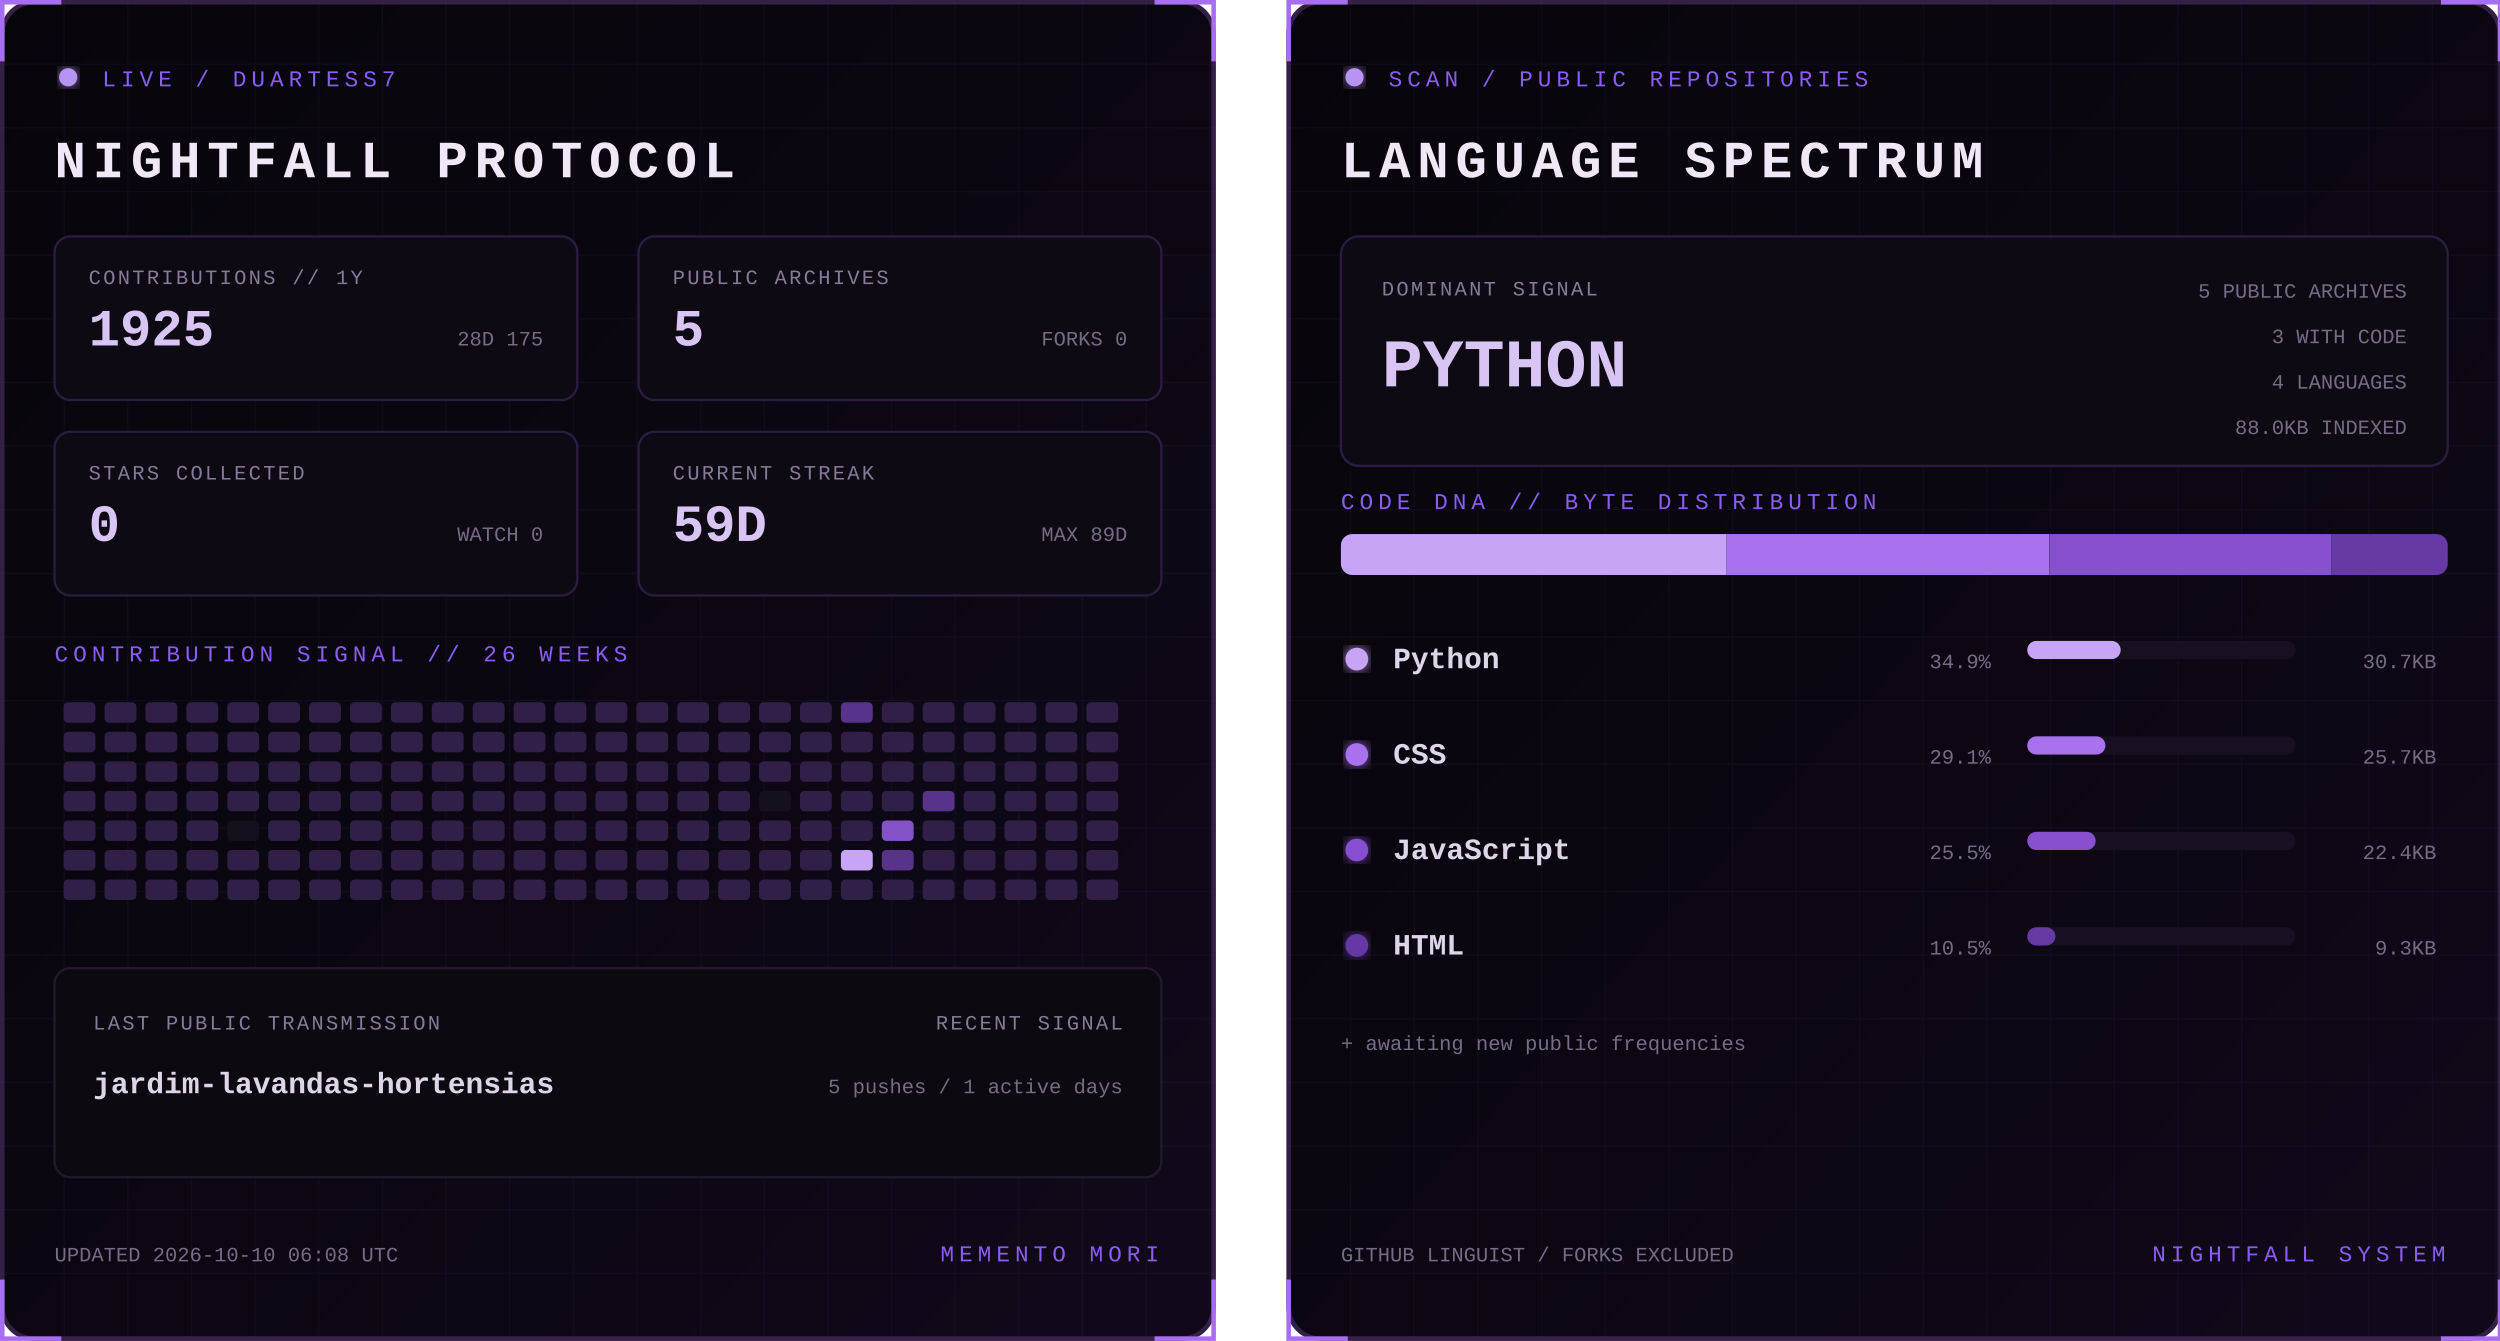
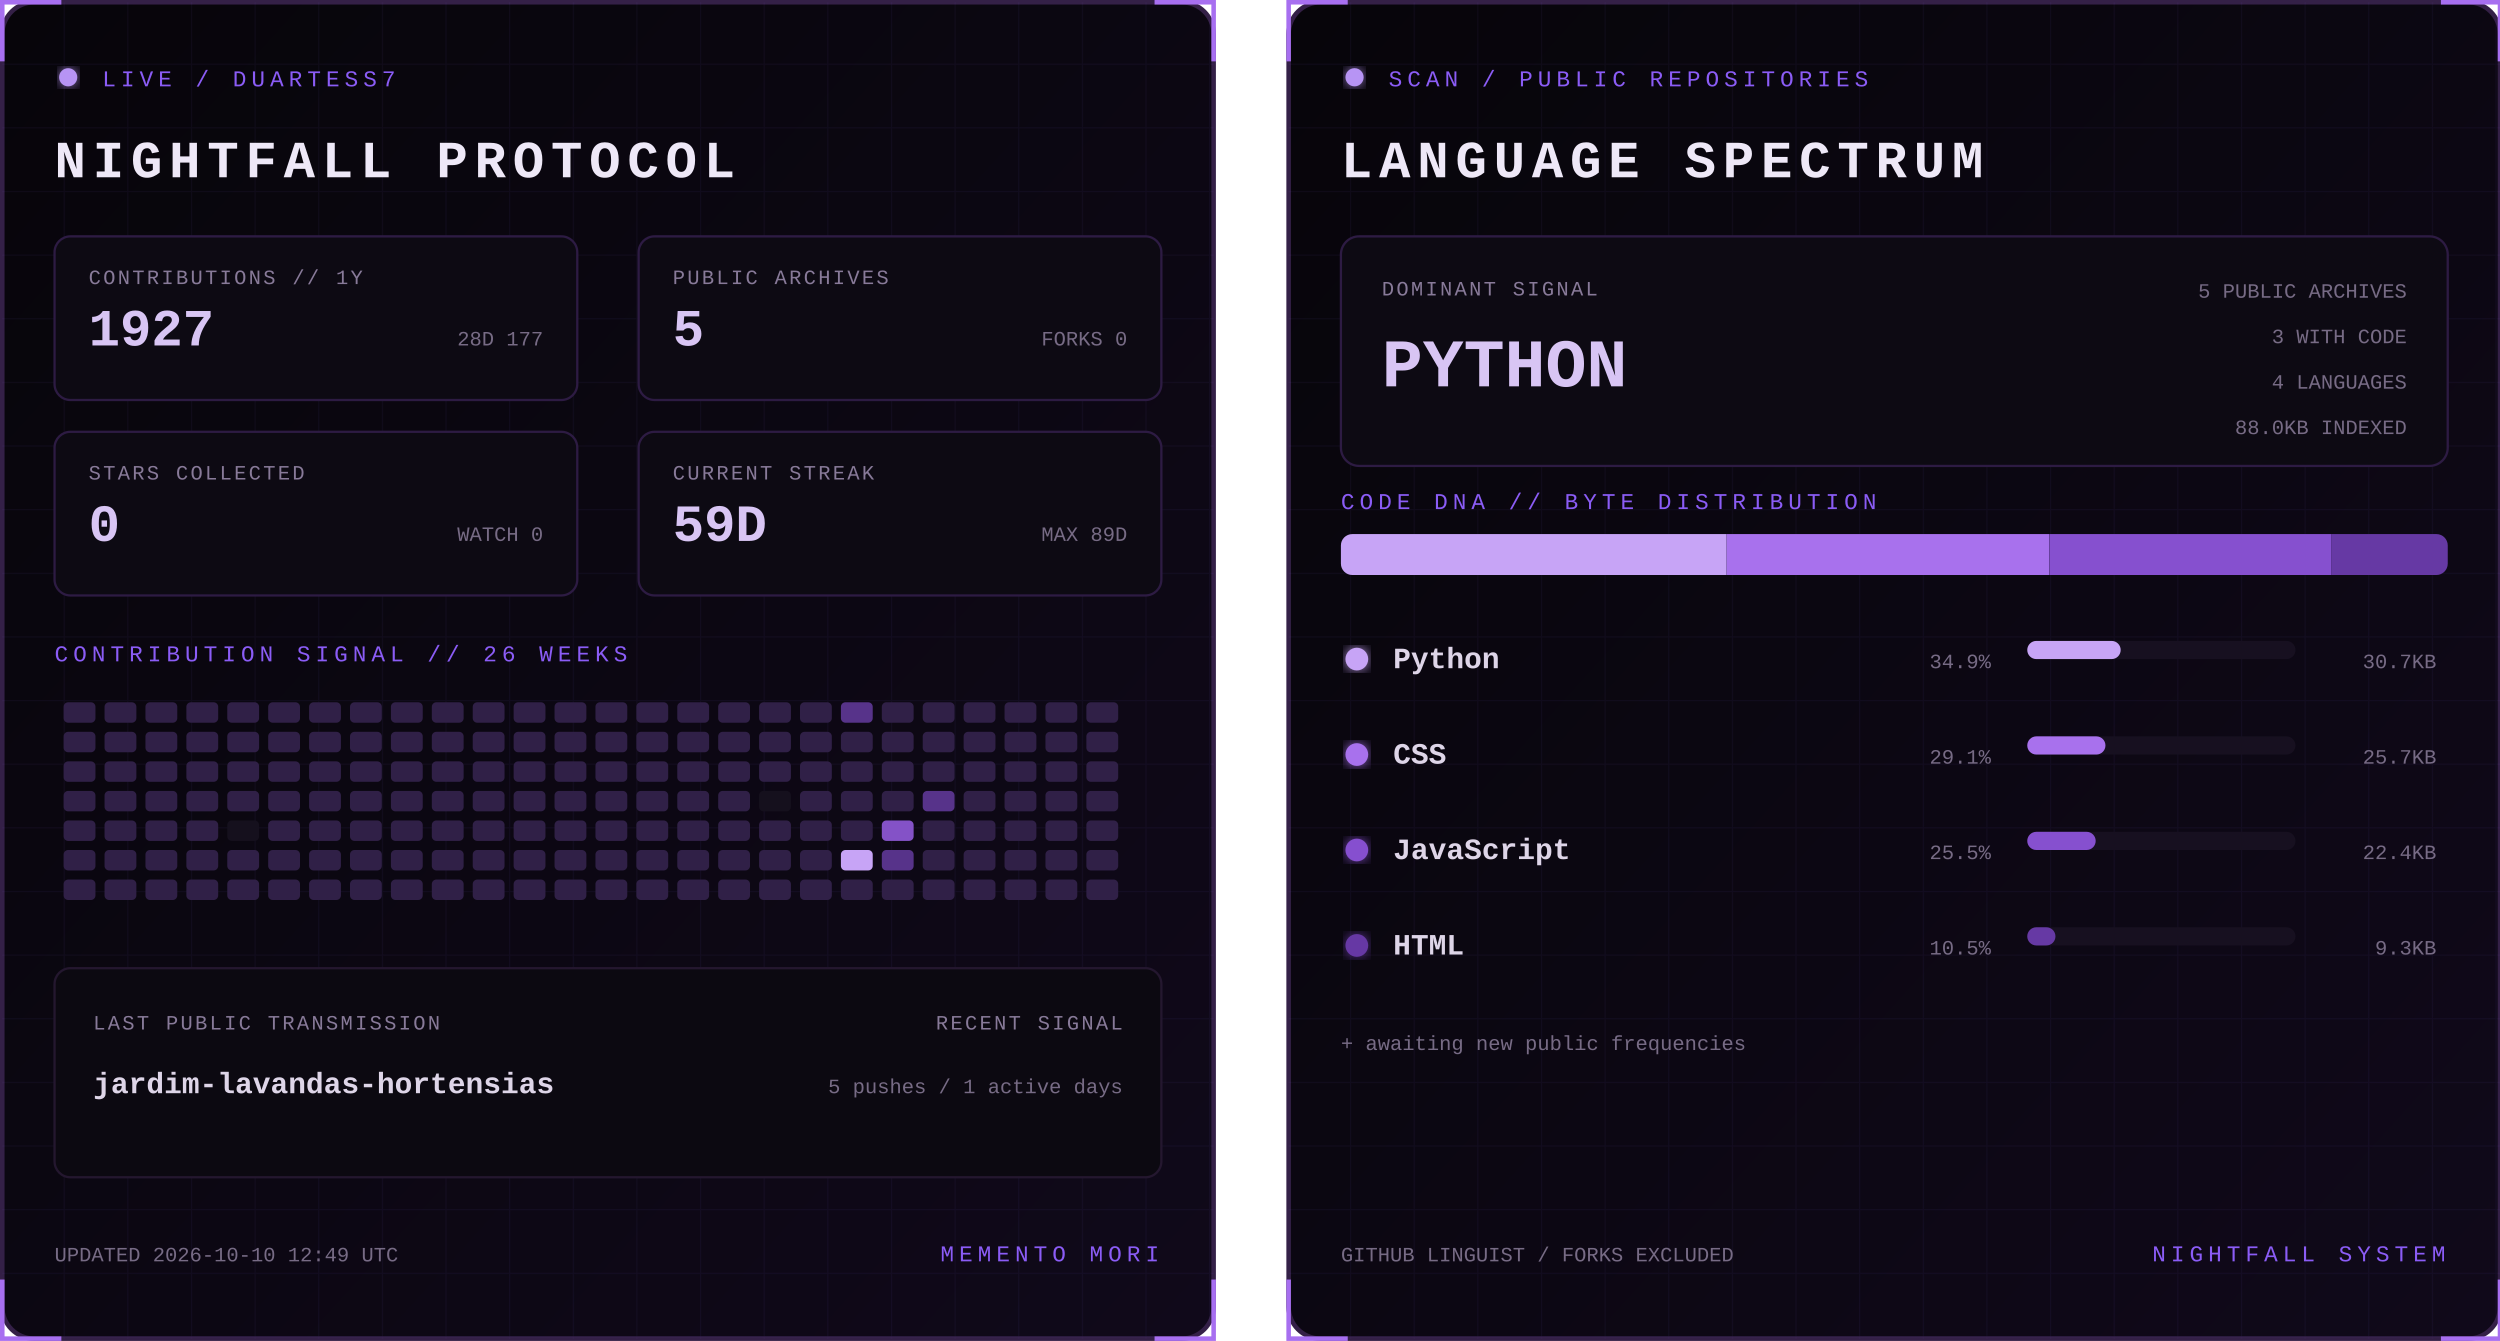
<svg xmlns="http://www.w3.org/2000/svg" width="1100" height="590" viewBox="0 0 1100 590" role="img" aria-labelledby="title desc">
  <defs>
    <linearGradient id="bg" x1="0" y1="0" x2="1" y2="1">
      <stop stop-color="#07050a" />
      <stop offset="1" stop-color="#10091a" />
    </linearGradient>
    <filter id="glow">
      <feGaussianBlur stdDeviation="3" result="b" />
      <feMerge>
        <feMergeNode in="b" />
        <feMergeNode in="SourceGraphic" />
      </feMerge>
    </filter>
    <pattern id="grid" width="28" height="28" patternUnits="userSpaceOnUse">
      <path d="M28 0H0V28" fill="none" stroke="#8b5cf6" stroke-opacity=".055" />
    </pattern>
    <clipPath id="dna">
      <rect x="24" y="235" width="487" height="18" rx="5" />
    </clipPath>
    <style>
      text { font-family: Consolas, 'Courier New', monospace; }
      .kicker { fill:#8b5cf6; font-size:10px; letter-spacing:2.2px; }
      .title { fill:#eee8f7; font-size:23px; font-weight:700; letter-spacing:3px; }
      .label { fill:#887a99; font-size:9px; letter-spacing:1px; }
      .stat { fill:#d8c5f4; font-size:23px; font-weight:700; }
      .detail,.pct { fill:#776b85; font-size:9px; }
      .lang { fill:#ded5e8; font-size:13px; font-weight:700; }
      .hero { fill:#d8c5f4; font-size:30px; font-weight:700; }
      .blink { animation:blink 1.6s step-end infinite; }
      @keyframes blink { 50% { opacity:.25 } }
    </style>
  </defs>
  <g>
    <rect x="1" y="1" width="533" height="588" rx="14" fill="url(#bg)" stroke="#342047" stroke-width="2" />
    <rect x="1" y="1" width="533" height="588" rx="14" fill="url(#grid)" />
    <path d="M27 1H1v26 M508 1h26v26 M534 563v26h-26 M27 589H1v-26" stroke="#a76ff0" stroke-width="2" fill="none" />
    <circle cx="30" cy="34" r="4" fill="#b794f4" filter="url(#glow)" class="blink" />
    <text x="45" y="38" class="kicker">LIVE / DUARTESS7</text>
    <text x="24" y="78" class="title">NIGHTFALL PROTOCOL</text>
    <g transform="translate(24 104)">
      <rect width="230" height="72" rx="7" fill="#0d0a13" stroke="#2d1b43" />
      <text x="15" y="21" class="label">CONTRIBUTIONS // 1Y</text>
-       <text x="15" y="48" class="stat">1925</text>
-       <text x="215" y="48" text-anchor="end" class="detail">28D 175</text>
+       <text x="15" y="48" class="stat">1927</text>
+       <text x="215" y="48" text-anchor="end" class="detail">28D 177</text>
    </g>
    <g transform="translate(281 104)">
      <rect width="230" height="72" rx="7" fill="#0d0a13" stroke="#2d1b43" />
      <text x="15" y="21" class="label">PUBLIC ARCHIVES</text>
      <text x="15" y="48" class="stat">5</text>
      <text x="215" y="48" text-anchor="end" class="detail">FORKS 0</text>
    </g>
    <g transform="translate(24 190)">
      <rect width="230" height="72" rx="7" fill="#0d0a13" stroke="#2d1b43" />
      <text x="15" y="21" class="label">STARS COLLECTED</text>
      <text x="15" y="48" class="stat">0</text>
      <text x="215" y="48" text-anchor="end" class="detail">WATCH 0</text>
    </g>
    <g transform="translate(281 190)">
      <rect width="230" height="72" rx="7" fill="#0d0a13" stroke="#2d1b43" />
      <text x="15" y="21" class="label">CURRENT STREAK</text>
      <text x="15" y="48" class="stat">59D</text>
      <text x="215" y="48" text-anchor="end" class="detail">MAX 89D</text>
    </g>
    <text x="24" y="291" class="kicker">CONTRIBUTION SIGNAL // 26 WEEKS</text>
    <g>
      <rect x="28" y="309" width="14" height="9" rx="2" fill="#302047" />
      <rect x="28" y="322" width="14" height="9" rx="2" fill="#302047" />
      <rect x="28" y="335" width="14" height="9" rx="2" fill="#302047" />
      <rect x="28" y="348" width="14" height="9" rx="2" fill="#302047" />
      <rect x="28" y="361" width="14" height="9" rx="2" fill="#302047" />
      <rect x="28" y="374" width="14" height="9" rx="2" fill="#302047" />
      <rect x="28" y="387" width="14" height="9" rx="2" fill="#302047" />
      <rect x="46" y="309" width="14" height="9" rx="2" fill="#302047" />
      <rect x="46" y="322" width="14" height="9" rx="2" fill="#302047" />
      <rect x="46" y="335" width="14" height="9" rx="2" fill="#302047" />
      <rect x="46" y="348" width="14" height="9" rx="2" fill="#302047" />
      <rect x="46" y="361" width="14" height="9" rx="2" fill="#302047" />
      <rect x="46" y="374" width="14" height="9" rx="2" fill="#302047" />
      <rect x="46" y="387" width="14" height="9" rx="2" fill="#302047" />
      <rect x="64" y="309" width="14" height="9" rx="2" fill="#302047" />
      <rect x="64" y="322" width="14" height="9" rx="2" fill="#302047" />
      <rect x="64" y="335" width="14" height="9" rx="2" fill="#302047" />
      <rect x="64" y="348" width="14" height="9" rx="2" fill="#302047" />
      <rect x="64" y="361" width="14" height="9" rx="2" fill="#302047" />
      <rect x="64" y="374" width="14" height="9" rx="2" fill="#302047" />
      <rect x="64" y="387" width="14" height="9" rx="2" fill="#302047" />
      <rect x="82" y="309" width="14" height="9" rx="2" fill="#302047" />
      <rect x="82" y="322" width="14" height="9" rx="2" fill="#302047" />
      <rect x="82" y="335" width="14" height="9" rx="2" fill="#302047" />
      <rect x="82" y="348" width="14" height="9" rx="2" fill="#302047" />
      <rect x="82" y="361" width="14" height="9" rx="2" fill="#302047" />
      <rect x="82" y="374" width="14" height="9" rx="2" fill="#302047" />
      <rect x="82" y="387" width="14" height="9" rx="2" fill="#302047" />
      <rect x="100" y="309" width="14" height="9" rx="2" fill="#302047" />
      <rect x="100" y="322" width="14" height="9" rx="2" fill="#302047" />
      <rect x="100" y="335" width="14" height="9" rx="2" fill="#302047" />
      <rect x="100" y="348" width="14" height="9" rx="2" fill="#302047" />
      <rect x="100" y="361" width="14" height="9" rx="2" fill="#15101d" />
      <rect x="100" y="374" width="14" height="9" rx="2" fill="#302047" />
      <rect x="100" y="387" width="14" height="9" rx="2" fill="#302047" />
      <rect x="118" y="309" width="14" height="9" rx="2" fill="#302047" />
      <rect x="118" y="322" width="14" height="9" rx="2" fill="#302047" />
      <rect x="118" y="335" width="14" height="9" rx="2" fill="#302047" />
      <rect x="118" y="348" width="14" height="9" rx="2" fill="#302047" />
      <rect x="118" y="361" width="14" height="9" rx="2" fill="#302047" />
      <rect x="118" y="374" width="14" height="9" rx="2" fill="#302047" />
      <rect x="118" y="387" width="14" height="9" rx="2" fill="#302047" />
      <rect x="136" y="309" width="14" height="9" rx="2" fill="#302047" />
      <rect x="136" y="322" width="14" height="9" rx="2" fill="#302047" />
      <rect x="136" y="335" width="14" height="9" rx="2" fill="#302047" />
      <rect x="136" y="348" width="14" height="9" rx="2" fill="#302047" />
      <rect x="136" y="361" width="14" height="9" rx="2" fill="#302047" />
      <rect x="136" y="374" width="14" height="9" rx="2" fill="#302047" />
      <rect x="136" y="387" width="14" height="9" rx="2" fill="#302047" />
      <rect x="154" y="309" width="14" height="9" rx="2" fill="#302047" />
      <rect x="154" y="322" width="14" height="9" rx="2" fill="#302047" />
      <rect x="154" y="335" width="14" height="9" rx="2" fill="#302047" />
      <rect x="154" y="348" width="14" height="9" rx="2" fill="#302047" />
      <rect x="154" y="361" width="14" height="9" rx="2" fill="#302047" />
      <rect x="154" y="374" width="14" height="9" rx="2" fill="#302047" />
      <rect x="154" y="387" width="14" height="9" rx="2" fill="#302047" />
      <rect x="172" y="309" width="14" height="9" rx="2" fill="#302047" />
      <rect x="172" y="322" width="14" height="9" rx="2" fill="#302047" />
      <rect x="172" y="335" width="14" height="9" rx="2" fill="#302047" />
      <rect x="172" y="348" width="14" height="9" rx="2" fill="#302047" />
      <rect x="172" y="361" width="14" height="9" rx="2" fill="#302047" />
      <rect x="172" y="374" width="14" height="9" rx="2" fill="#302047" />
      <rect x="172" y="387" width="14" height="9" rx="2" fill="#302047" />
      <rect x="190" y="309" width="14" height="9" rx="2" fill="#302047" />
      <rect x="190" y="322" width="14" height="9" rx="2" fill="#302047" />
      <rect x="190" y="335" width="14" height="9" rx="2" fill="#302047" />
      <rect x="190" y="348" width="14" height="9" rx="2" fill="#302047" />
      <rect x="190" y="361" width="14" height="9" rx="2" fill="#302047" />
      <rect x="190" y="374" width="14" height="9" rx="2" fill="#302047" />
      <rect x="190" y="387" width="14" height="9" rx="2" fill="#302047" />
      <rect x="208" y="309" width="14" height="9" rx="2" fill="#302047" />
      <rect x="208" y="322" width="14" height="9" rx="2" fill="#302047" />
      <rect x="208" y="335" width="14" height="9" rx="2" fill="#302047" />
      <rect x="208" y="348" width="14" height="9" rx="2" fill="#302047" />
      <rect x="208" y="361" width="14" height="9" rx="2" fill="#302047" />
      <rect x="208" y="374" width="14" height="9" rx="2" fill="#302047" />
      <rect x="208" y="387" width="14" height="9" rx="2" fill="#302047" />
      <rect x="226" y="309" width="14" height="9" rx="2" fill="#302047" />
      <rect x="226" y="322" width="14" height="9" rx="2" fill="#302047" />
      <rect x="226" y="335" width="14" height="9" rx="2" fill="#302047" />
      <rect x="226" y="348" width="14" height="9" rx="2" fill="#302047" />
      <rect x="226" y="361" width="14" height="9" rx="2" fill="#302047" />
      <rect x="226" y="374" width="14" height="9" rx="2" fill="#302047" />
      <rect x="226" y="387" width="14" height="9" rx="2" fill="#302047" />
      <rect x="244" y="309" width="14" height="9" rx="2" fill="#302047" />
      <rect x="244" y="322" width="14" height="9" rx="2" fill="#302047" />
      <rect x="244" y="335" width="14" height="9" rx="2" fill="#302047" />
      <rect x="244" y="348" width="14" height="9" rx="2" fill="#302047" />
      <rect x="244" y="361" width="14" height="9" rx="2" fill="#302047" />
      <rect x="244" y="374" width="14" height="9" rx="2" fill="#302047" />
      <rect x="244" y="387" width="14" height="9" rx="2" fill="#302047" />
      <rect x="262" y="309" width="14" height="9" rx="2" fill="#302047" />
      <rect x="262" y="322" width="14" height="9" rx="2" fill="#302047" />
      <rect x="262" y="335" width="14" height="9" rx="2" fill="#302047" />
      <rect x="262" y="348" width="14" height="9" rx="2" fill="#302047" />
      <rect x="262" y="361" width="14" height="9" rx="2" fill="#302047" />
      <rect x="262" y="374" width="14" height="9" rx="2" fill="#302047" />
      <rect x="262" y="387" width="14" height="9" rx="2" fill="#302047" />
      <rect x="280" y="309" width="14" height="9" rx="2" fill="#302047" />
      <rect x="280" y="322" width="14" height="9" rx="2" fill="#302047" />
      <rect x="280" y="335" width="14" height="9" rx="2" fill="#302047" />
      <rect x="280" y="348" width="14" height="9" rx="2" fill="#302047" />
      <rect x="280" y="361" width="14" height="9" rx="2" fill="#302047" />
      <rect x="280" y="374" width="14" height="9" rx="2" fill="#302047" />
      <rect x="280" y="387" width="14" height="9" rx="2" fill="#302047" />
      <rect x="298" y="309" width="14" height="9" rx="2" fill="#302047" />
      <rect x="298" y="322" width="14" height="9" rx="2" fill="#302047" />
      <rect x="298" y="335" width="14" height="9" rx="2" fill="#302047" />
      <rect x="298" y="348" width="14" height="9" rx="2" fill="#302047" />
      <rect x="298" y="361" width="14" height="9" rx="2" fill="#302047" />
      <rect x="298" y="374" width="14" height="9" rx="2" fill="#302047" />
      <rect x="298" y="387" width="14" height="9" rx="2" fill="#302047" />
      <rect x="316" y="309" width="14" height="9" rx="2" fill="#302047" />
      <rect x="316" y="322" width="14" height="9" rx="2" fill="#302047" />
      <rect x="316" y="335" width="14" height="9" rx="2" fill="#302047" />
      <rect x="316" y="348" width="14" height="9" rx="2" fill="#302047" />
      <rect x="316" y="361" width="14" height="9" rx="2" fill="#302047" />
      <rect x="316" y="374" width="14" height="9" rx="2" fill="#302047" />
      <rect x="316" y="387" width="14" height="9" rx="2" fill="#302047" />
      <rect x="334" y="309" width="14" height="9" rx="2" fill="#302047" />
      <rect x="334" y="322" width="14" height="9" rx="2" fill="#302047" />
      <rect x="334" y="335" width="14" height="9" rx="2" fill="#302047" />
      <rect x="334" y="348" width="14" height="9" rx="2" fill="#15101d" />
      <rect x="334" y="361" width="14" height="9" rx="2" fill="#302047" />
      <rect x="334" y="374" width="14" height="9" rx="2" fill="#302047" />
      <rect x="334" y="387" width="14" height="9" rx="2" fill="#302047" />
      <rect x="352" y="309" width="14" height="9" rx="2" fill="#302047" />
      <rect x="352" y="322" width="14" height="9" rx="2" fill="#302047" />
      <rect x="352" y="335" width="14" height="9" rx="2" fill="#302047" />
      <rect x="352" y="348" width="14" height="9" rx="2" fill="#302047" />
      <rect x="352" y="361" width="14" height="9" rx="2" fill="#302047" />
      <rect x="352" y="374" width="14" height="9" rx="2" fill="#302047" />
      <rect x="352" y="387" width="14" height="9" rx="2" fill="#302047" />
      <rect x="370" y="309" width="14" height="9" rx="2" fill="#57338a" />
      <rect x="370" y="322" width="14" height="9" rx="2" fill="#302047" />
      <rect x="370" y="335" width="14" height="9" rx="2" fill="#302047" />
      <rect x="370" y="348" width="14" height="9" rx="2" fill="#302047" />
      <rect x="370" y="361" width="14" height="9" rx="2" fill="#302047" />
      <rect x="370" y="374" width="14" height="9" rx="2" fill="#c7a4f6" />
      <rect x="370" y="387" width="14" height="9" rx="2" fill="#302047" />
      <rect x="388" y="309" width="14" height="9" rx="2" fill="#302047" />
      <rect x="388" y="322" width="14" height="9" rx="2" fill="#302047" />
      <rect x="388" y="335" width="14" height="9" rx="2" fill="#302047" />
      <rect x="388" y="348" width="14" height="9" rx="2" fill="#302047" />
      <rect x="388" y="361" width="14" height="9" rx="2" fill="#8452c7" />
      <rect x="388" y="374" width="14" height="9" rx="2" fill="#57338a" />
      <rect x="388" y="387" width="14" height="9" rx="2" fill="#302047" />
      <rect x="406" y="309" width="14" height="9" rx="2" fill="#302047" />
      <rect x="406" y="322" width="14" height="9" rx="2" fill="#302047" />
      <rect x="406" y="335" width="14" height="9" rx="2" fill="#302047" />
      <rect x="406" y="348" width="14" height="9" rx="2" fill="#57338a" />
      <rect x="406" y="361" width="14" height="9" rx="2" fill="#302047" />
      <rect x="406" y="374" width="14" height="9" rx="2" fill="#302047" />
      <rect x="406" y="387" width="14" height="9" rx="2" fill="#302047" />
      <rect x="424" y="309" width="14" height="9" rx="2" fill="#302047" />
      <rect x="424" y="322" width="14" height="9" rx="2" fill="#302047" />
      <rect x="424" y="335" width="14" height="9" rx="2" fill="#302047" />
      <rect x="424" y="348" width="14" height="9" rx="2" fill="#302047" />
      <rect x="424" y="361" width="14" height="9" rx="2" fill="#302047" />
      <rect x="424" y="374" width="14" height="9" rx="2" fill="#302047" />
      <rect x="424" y="387" width="14" height="9" rx="2" fill="#302047" />
      <rect x="442" y="309" width="14" height="9" rx="2" fill="#302047" />
      <rect x="442" y="322" width="14" height="9" rx="2" fill="#302047" />
      <rect x="442" y="335" width="14" height="9" rx="2" fill="#302047" />
      <rect x="442" y="348" width="14" height="9" rx="2" fill="#302047" />
      <rect x="442" y="361" width="14" height="9" rx="2" fill="#302047" />
      <rect x="442" y="374" width="14" height="9" rx="2" fill="#302047" />
      <rect x="442" y="387" width="14" height="9" rx="2" fill="#302047" />
      <rect x="460" y="309" width="14" height="9" rx="2" fill="#302047" />
      <rect x="460" y="322" width="14" height="9" rx="2" fill="#302047" />
      <rect x="460" y="335" width="14" height="9" rx="2" fill="#302047" />
      <rect x="460" y="348" width="14" height="9" rx="2" fill="#302047" />
      <rect x="460" y="361" width="14" height="9" rx="2" fill="#302047" />
      <rect x="460" y="374" width="14" height="9" rx="2" fill="#302047" />
      <rect x="460" y="387" width="14" height="9" rx="2" fill="#302047" />
      <rect x="478" y="309" width="14" height="9" rx="2" fill="#302047" />
      <rect x="478" y="322" width="14" height="9" rx="2" fill="#302047" />
      <rect x="478" y="335" width="14" height="9" rx="2" fill="#302047" />
      <rect x="478" y="348" width="14" height="9" rx="2" fill="#302047" />
      <rect x="478" y="361" width="14" height="9" rx="2" fill="#302047" />
      <rect x="478" y="374" width="14" height="9" rx="2" fill="#302047" />
      <rect x="478" y="387" width="14" height="9" rx="2" fill="#302047" />
    </g>
    <rect x="24" y="426" width="487" height="92" rx="7" fill="#0c0911" stroke="#24172f" />
    <text x="41" y="453" class="label">LAST PUBLIC TRANSMISSION</text>
    <text x="41" y="481" class="lang">jardim-lavandas-hortensias</text>
    <text x="494" y="453" text-anchor="end" class="label">RECENT SIGNAL</text>
    <text x="494" y="481" text-anchor="end" class="detail">5 pushes / 1 active days</text>
-     <text x="24" y="555" class="detail">UPDATED 2026-10-10 06:08 UTC</text>
+     <text x="24" y="555" class="detail">UPDATED 2026-10-10 12:49 UTC</text>
    <text x="510" y="555" text-anchor="end" class="kicker">MEMENTO MORI</text>
  </g>
  <g transform="translate(566)">
    <rect x="1" y="1" width="533" height="588" rx="14" fill="url(#bg)" stroke="#342047" stroke-width="2" />
    <rect x="1" y="1" width="533" height="588" rx="14" fill="url(#grid)" />
    <path d="M27 1H1v26 M508 1h26v26 M534 563v26h-26 M27 589H1v-26" stroke="#a76ff0" stroke-width="2" fill="none" />
    <circle cx="30" cy="34" r="4" fill="#b794f4" filter="url(#glow)" class="blink" />
    <text x="45" y="38" class="kicker">SCAN / PUBLIC REPOSITORIES</text>
    <text x="24" y="78" class="title">LANGUAGE SPECTRUM</text>
    <rect x="24" y="104" width="487" height="101" rx="8" fill="#0d0a13" stroke="#2d1b43" />
    <text x="42" y="130" class="label">DOMINANT SIGNAL</text>
    <text x="42" y="170" class="hero">PYTHON</text>
    <text x="493" y="131" text-anchor="end" class="detail">5 PUBLIC ARCHIVES</text>
    <text x="493" y="151" text-anchor="end" class="detail">3 WITH CODE</text>
    <text x="493" y="171" text-anchor="end" class="detail">4 LANGUAGES</text>
    <text x="493" y="191" text-anchor="end" class="detail">88.0KB INDEXED</text>
    <text x="24" y="224" class="kicker">CODE DNA // BYTE DISTRIBUTION</text>
    <rect x="24" y="235" width="487" height="18" rx="5" fill="#171020" />
    <g clip-path="url(#dna)">
      <rect x="24.0" y="235" width="169.7" height="18" fill="#c7a4f6" />
      <rect x="193.7" y="235" width="141.9" height="18" fill="#a871ed" />
      <rect x="335.7" y="235" width="124.0" height="18" fill="#8650cf" />
      <rect x="459.7" y="235" width="51.3" height="18" fill="#6639a4" />
    </g>
    <circle cx="31" cy="290" r="5" fill="#c7a4f6" filter="url(#glow)" />
    <text x="47" y="294" class="lang">Python</text>
    <text x="310" y="294" text-anchor="end" class="pct">34.9%</text>
    <rect x="326" y="282" width="118" height="8" rx="4" fill="#171020" />
    <rect x="326" y="282" width="41.1" height="8" rx="4" fill="#c7a4f6" />
    <text x="506" y="294" text-anchor="end" class="detail">30.7KB</text>
    <circle cx="31" cy="332" r="5" fill="#a871ed" filter="url(#glow)" />
    <text x="47" y="336" class="lang">CSS</text>
    <text x="310" y="336" text-anchor="end" class="pct">29.1%</text>
    <rect x="326" y="324" width="118" height="8" rx="4" fill="#171020" />
    <rect x="326" y="324" width="34.4" height="8" rx="4" fill="#a871ed" />
    <text x="506" y="336" text-anchor="end" class="detail">25.7KB</text>
    <circle cx="31" cy="374" r="5" fill="#8650cf" filter="url(#glow)" />
    <text x="47" y="378" class="lang">JavaScript</text>
    <text x="310" y="378" text-anchor="end" class="pct">25.5%</text>
    <rect x="326" y="366" width="118" height="8" rx="4" fill="#171020" />
    <rect x="326" y="366" width="30.1" height="8" rx="4" fill="#8650cf" />
    <text x="506" y="378" text-anchor="end" class="detail">22.4KB</text>
    <circle cx="31" cy="416" r="5" fill="#6639a4" filter="url(#glow)" />
    <text x="47" y="420" class="lang">HTML</text>
    <text x="310" y="420" text-anchor="end" class="pct">10.5%</text>
    <rect x="326" y="408" width="118" height="8" rx="4" fill="#171020" />
    <rect x="326" y="408" width="12.4" height="8" rx="4" fill="#6639a4" />
    <text x="506" y="420" text-anchor="end" class="detail">9.3KB</text>
    <text x="24" y="462" class="detail">+ awaiting new public frequencies</text>
    <text x="24" y="555" class="detail">GITHUB LINGUIST / FORKS EXCLUDED</text>
    <text x="510" y="555" text-anchor="end" class="kicker">NIGHTFALL SYSTEM</text>
  </g>
</svg>
